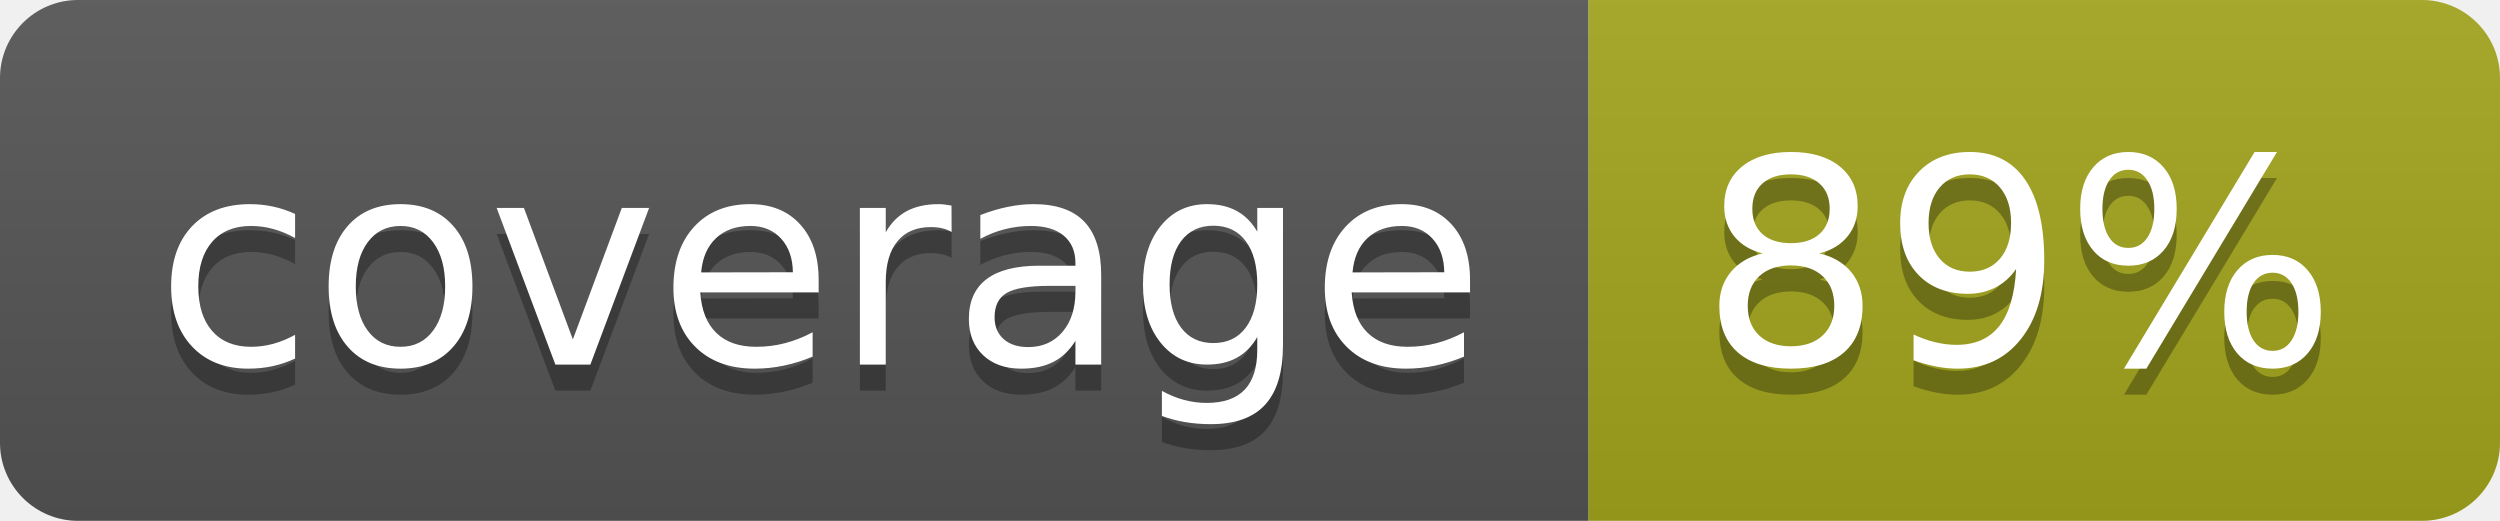
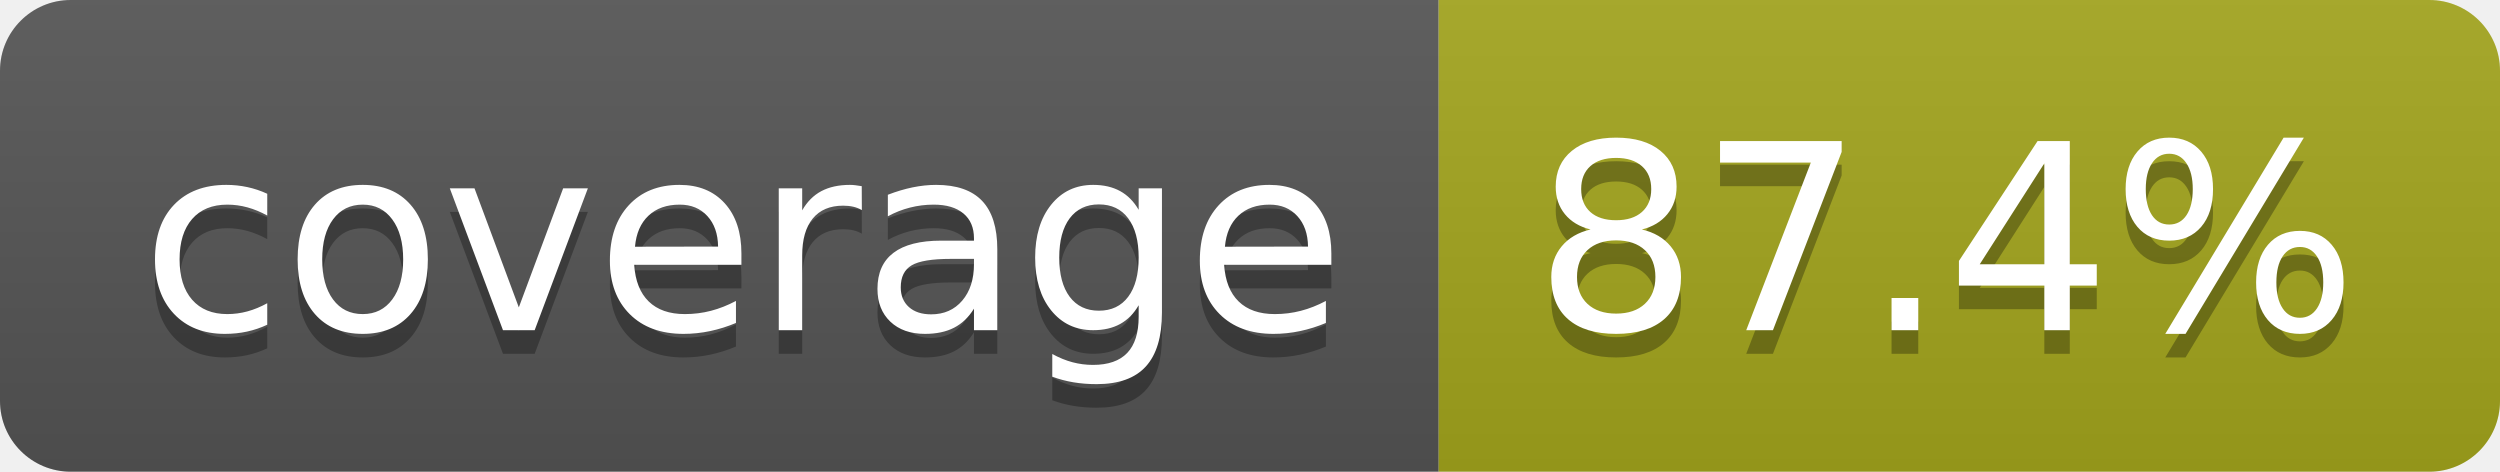
- <svg xmlns="http://www.w3.org/2000/svg" width="96" height="20" role="img" aria-label="coverage: 89%">
+ <svg xmlns="http://www.w3.org/2000/svg" width="106" height="20" role="img" aria-label="coverage: 87.4%">
  <linearGradient id="s" x2="0" y2="100%">
    <stop offset="0" stop-color="#bbb" stop-opacity=".1" />
    <stop offset="1" stop-opacity=".1" />
  </linearGradient>
  <clipPath id="r">
-     <rect width="96" height="20" rx="3" fill="#fff" />
+     <rect width="106" height="20" rx="3" fill="#fff" />
  </clipPath>
  <g clip-path="url(#r)">
    <rect width="61" height="20" fill="#555" />
-     <rect x="61" width="35" height="20" fill="#a4a61d" />
-     <rect width="96" height="20" fill="url(#s)" />
+     <rect x="61" width="45" height="20" fill="#a4a61d" />
+     <rect width="106" height="20" fill="url(#s)" />
  </g>
  <g fill="#fff" text-anchor="middle" font-family="Verdana,Geneva,DejaVu Sans,sans-serif" text-rendering="geometricPrecision" font-size="110">
    <text aria-hidden="true" x="315" y="150" fill="#010101" fill-opacity=".3" transform="scale(.1)" textLength="510">coverage</text>
    <text x="315" y="140" transform="scale(.1)" fill="#fff" textLength="510">coverage</text>
-     <text aria-hidden="true" x="775" y="150" fill="#010101" fill-opacity=".3" transform="scale(.1)" textLength="245">89%</text>
-     <text x="775" y="140" transform="scale(.1)" fill="#fff" textLength="245">89%</text>
+     <text aria-hidden="true" x="825" y="150" fill="#010101" fill-opacity=".3" transform="scale(.1)" textLength="350">87.4%</text>
+     <text x="825" y="140" transform="scale(.1)" fill="#fff" textLength="350">87.4%</text>
  </g>
</svg>
